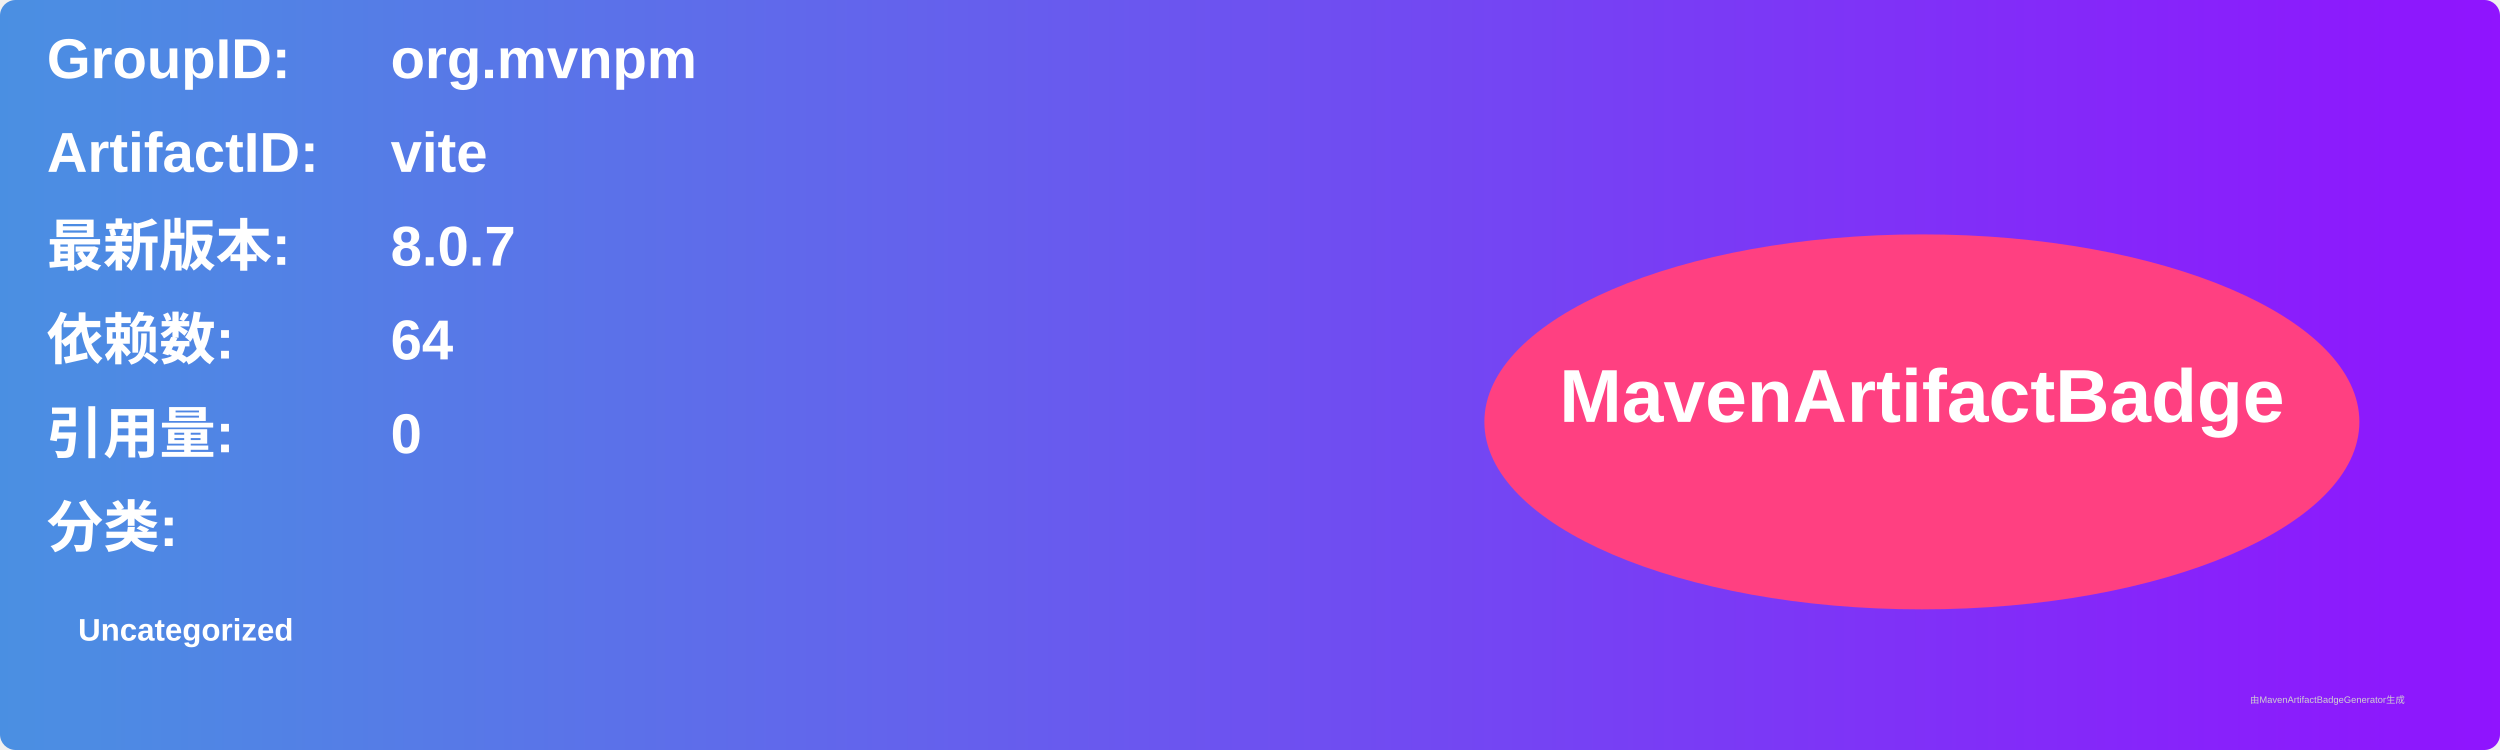
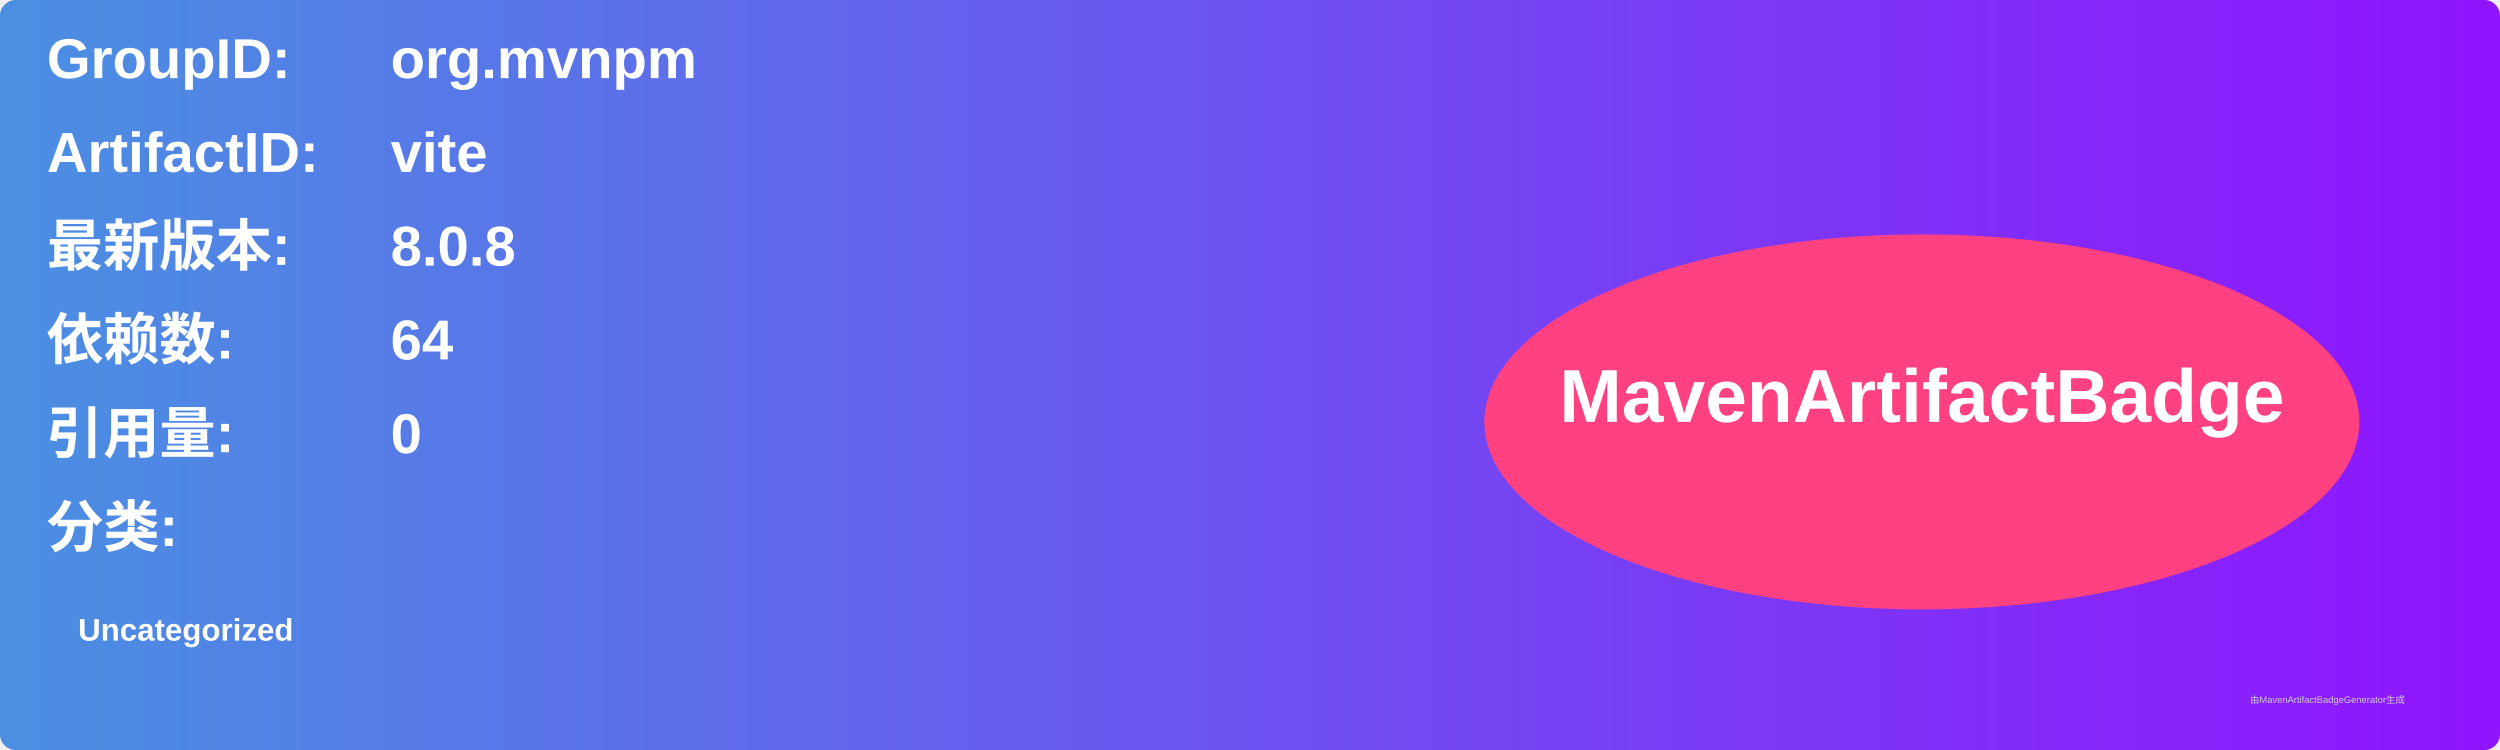
<svg xmlns="http://www.w3.org/2000/svg" width="800" height="240" viewBox="0 0 800 240">
  <linearGradient id="grad" x1="0%" y1="0%" x2="100%" y2="0%">
    <stop offset="0%" stop-color="#4a90e2" />
    <stop offset="100%" stop-color="#9013fe" />
  </linearGradient>
  <rect width="100%" height="100%" rx="5" ry="5" fill="url(#grad)" />
  <g transform="translate(15, 15)">
    <text x="0" y="10" font-family="Arial" font-size="18" fill="white" font-weight="bold" width="260">GroupID:</text>
    <text x="110" y="10" font-family="Arial" font-size="18" fill="white" font-weight="bold" width="460">org.mvnpm</text>
    <text x="0" y="40" font-family="Arial" font-size="18" fill="white" font-weight="bold" width="260">ArtifactID:</text>
    <text x="110" y="40" font-family="Arial" font-size="18" fill="white" font-weight="bold" width="460">vite</text>
    <text x="0" y="70" font-family="Arial" font-size="18" fill="white" font-weight="bold">最新版本:</text>
    <text x="110" y="70" font-family="Arial" font-size="18" fill="white" font-weight="bold">
-       <tspan font-weight="bold">8.0.7</tspan>
+       <tspan font-weight="bold">8.0.8</tspan>
    </text>
    <text x="0" y="100" font-family="Arial" font-size="18" fill="white" font-weight="bold">依赖数: </text>
    <text x="110" y="100" font-family="Arial" font-size="18" fill="white">
      <tspan font-weight="bold">64</tspan>
    </text>
    <text x="0" y="130" font-family="Arial" font-size="18" fill="white" font-weight="bold">引用量: </text>
    <text x="110" y="130" font-family="Arial" font-size="18" fill="white">
      <tspan font-weight="bold">0</tspan>
    </text>
    <text x="0" y="160" font-family="Arial" font-size="18" fill="white" font-weight="bold">分类:</text>
    <text x="10" y="190" font-family="Arial" font-size="10" fill="white">
      <tspan font-weight="bold">Uncategorized</tspan>
    </text>
    <ellipse cx="600" cy="120" rx="140" ry="60" fill="#ff4081" />
    <text x="600" y="120" text-anchor="middle" font-family="Arial" font-size="24" fill="white" font-weight="bold">MavenArtifactBadge</text>
  </g>
  <text x="720" y="225" font-family="Arial" font-size="3" fill="#d0d0d0">由MavenArtifactBadgeGenerator生成</text>
</svg>
